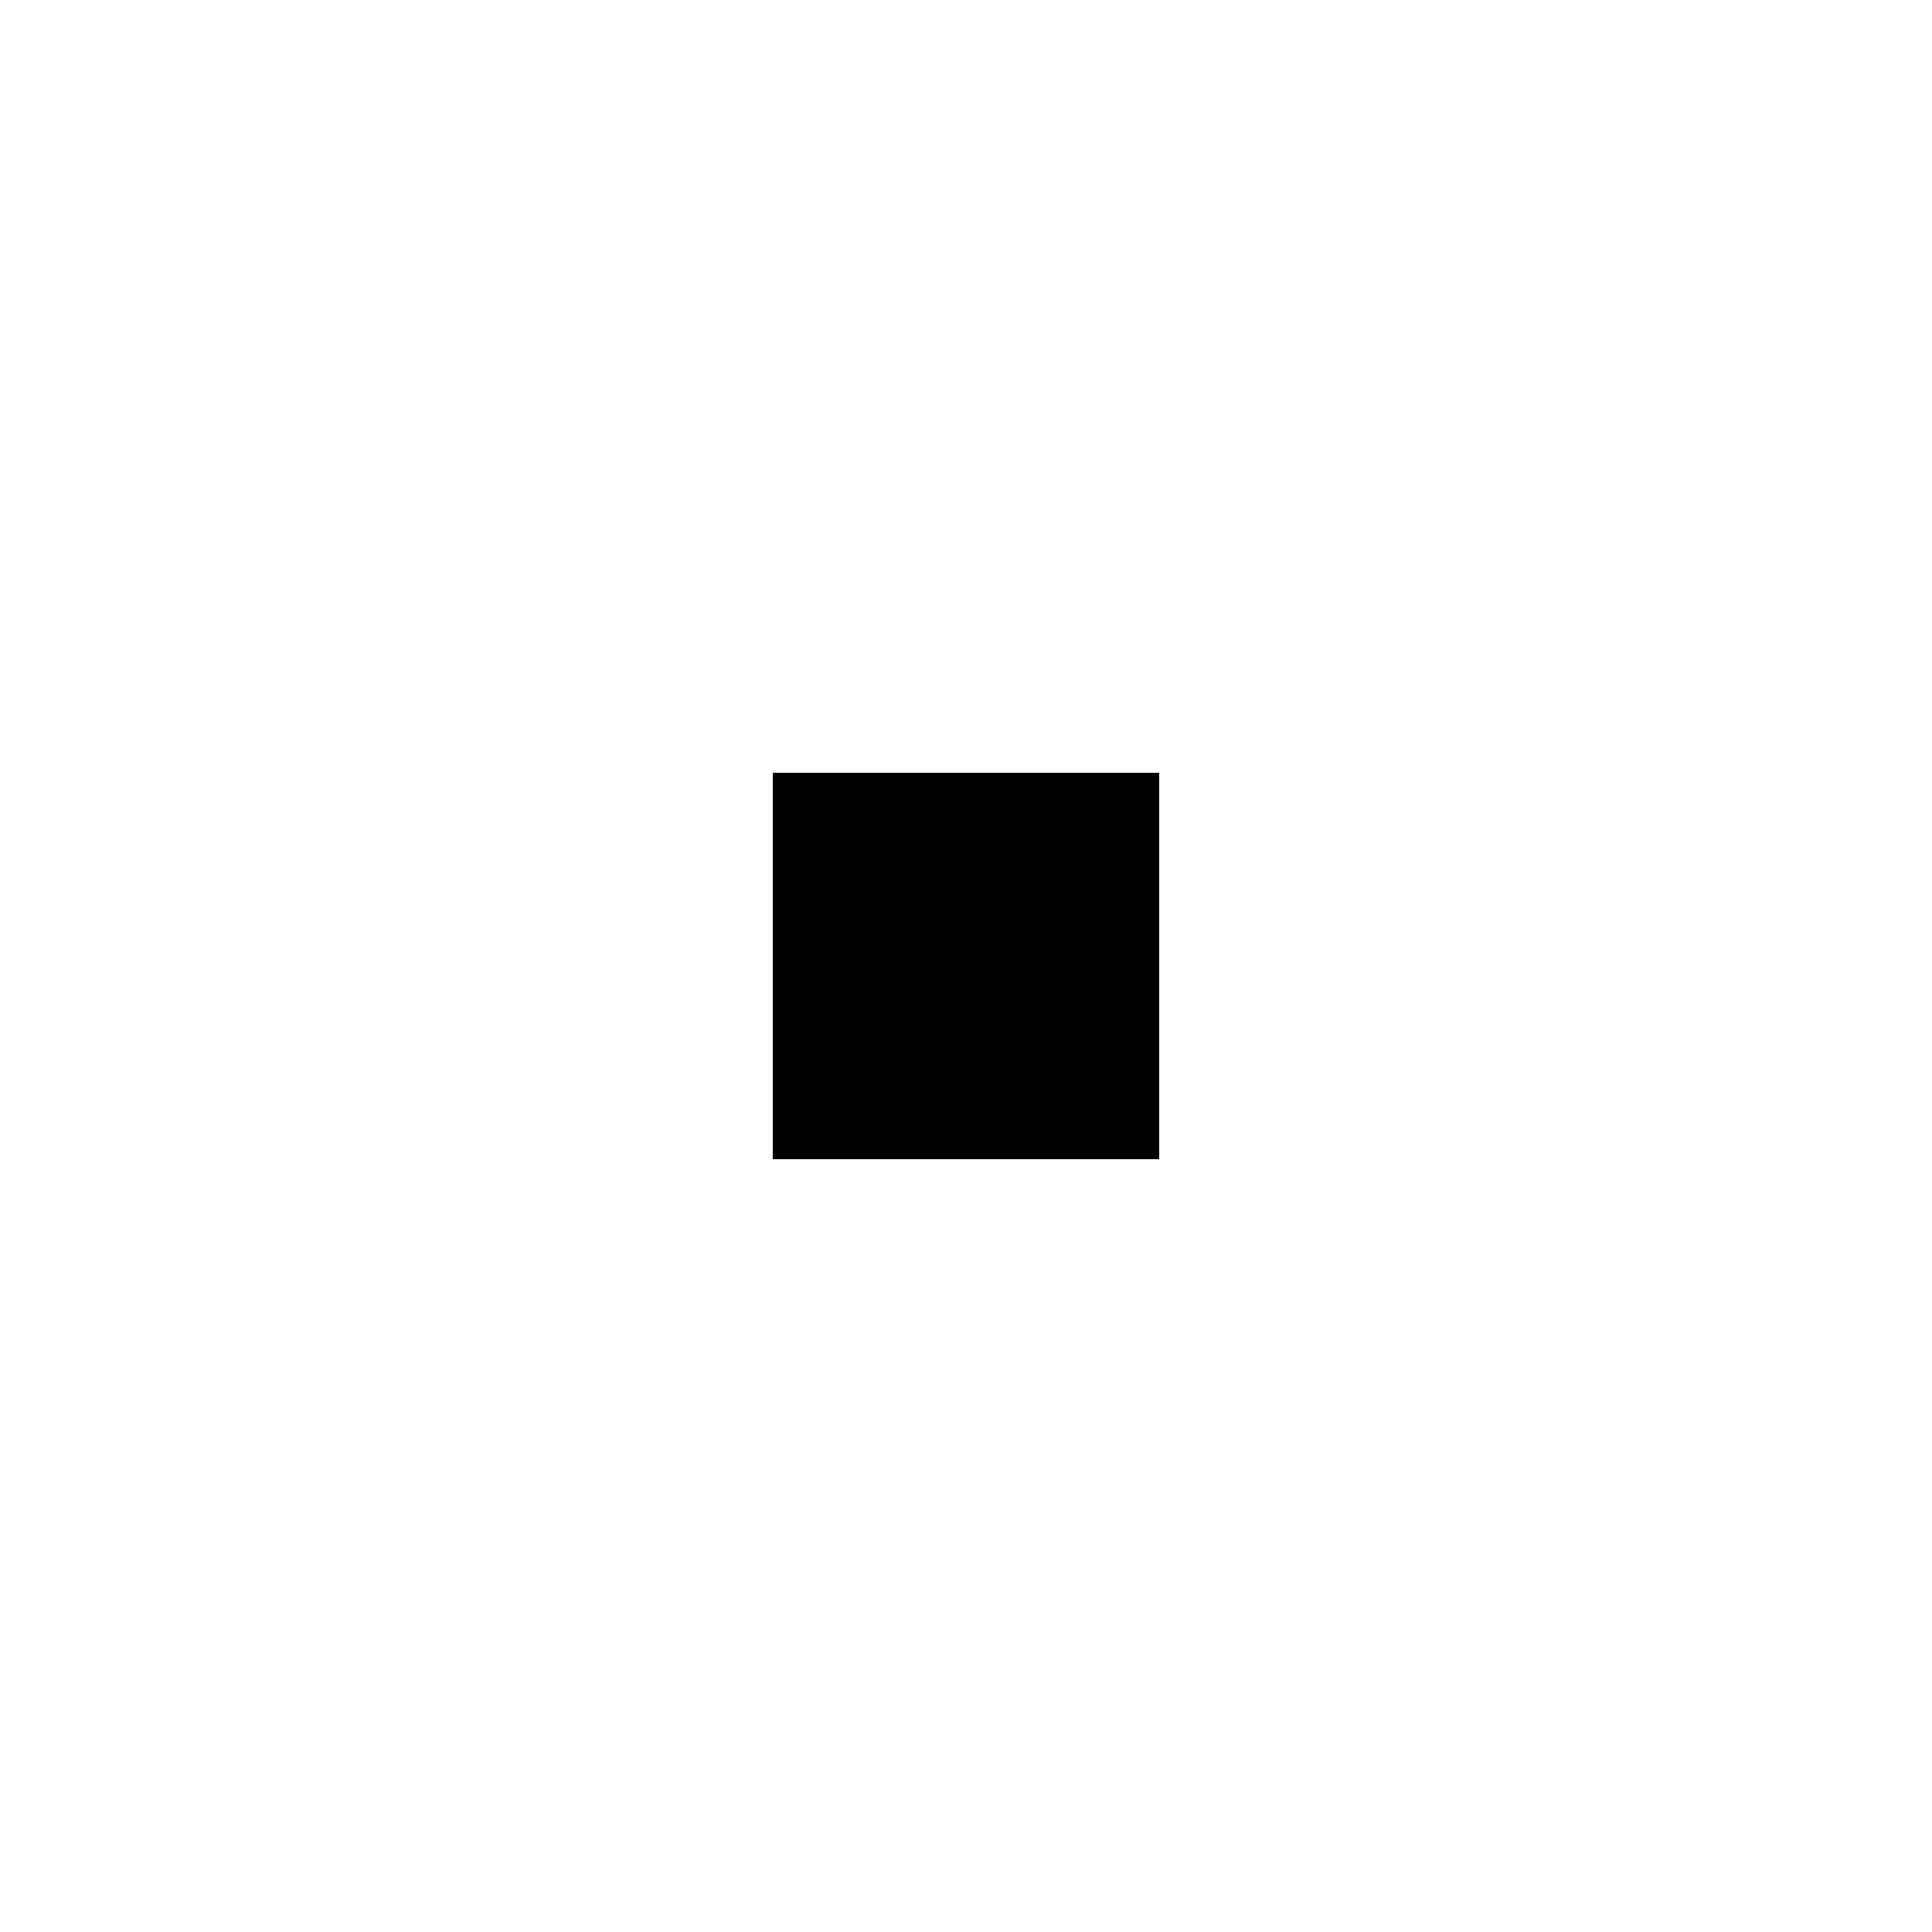
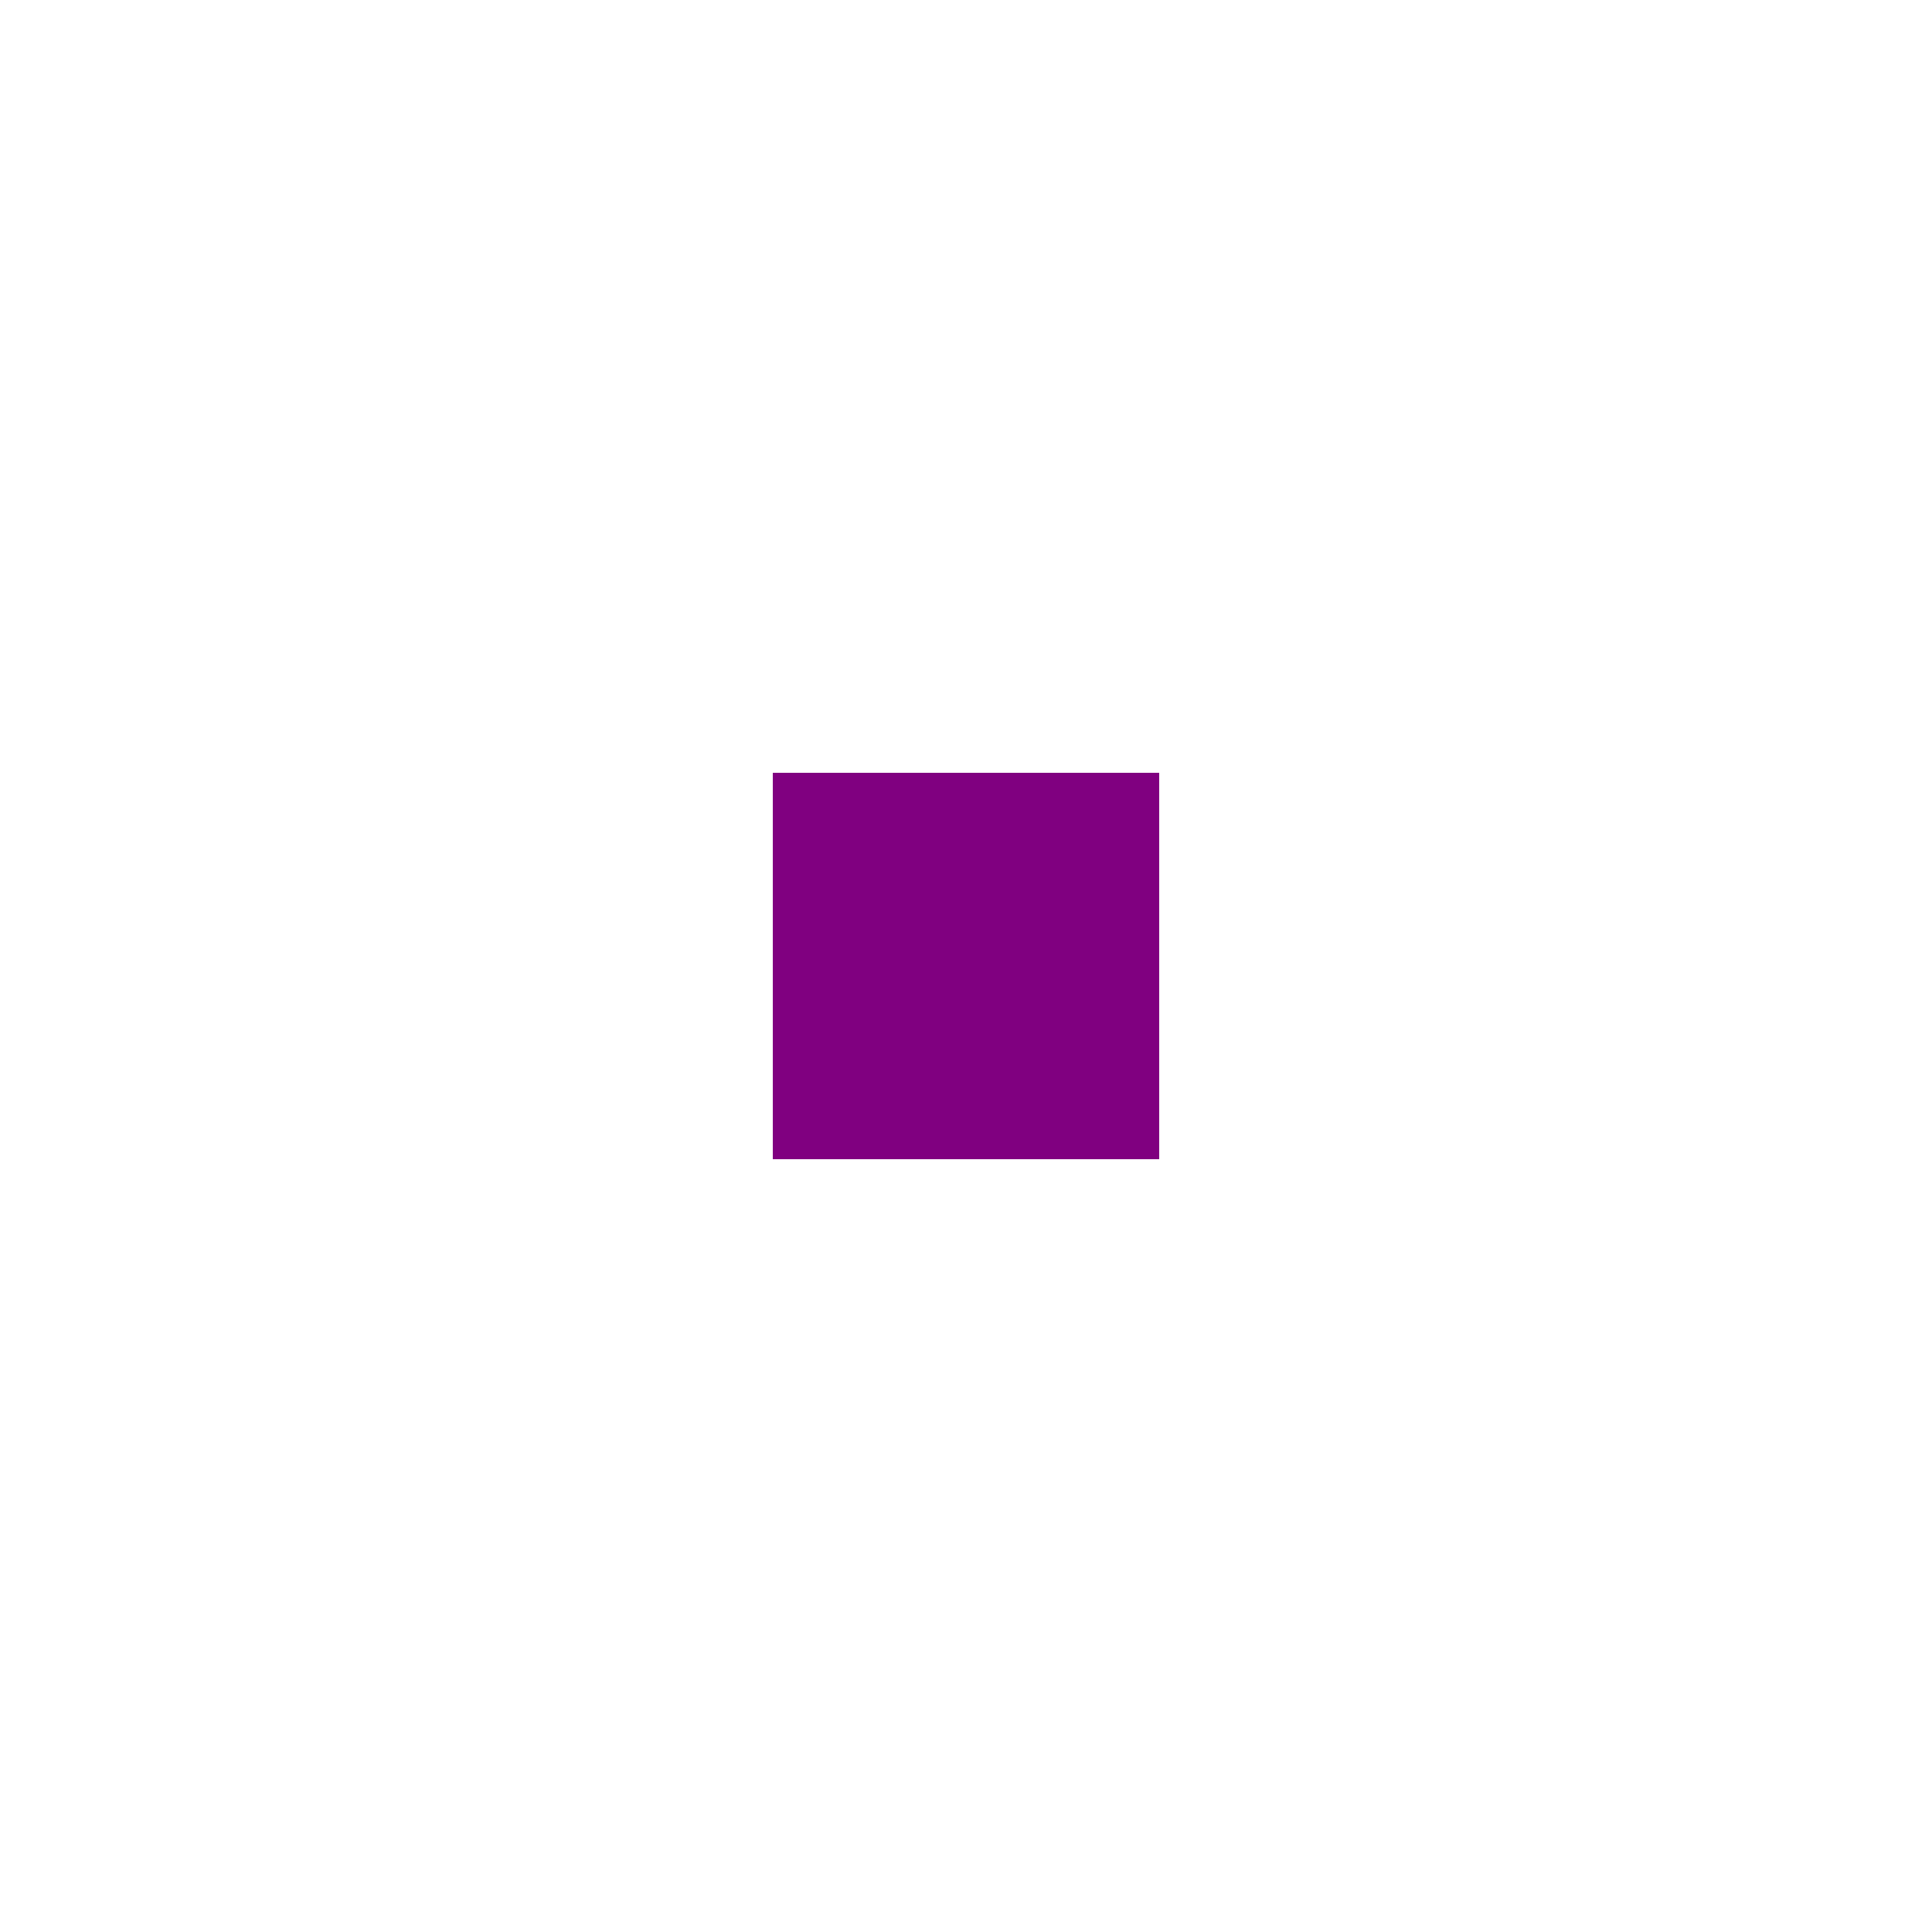
<svg xmlns="http://www.w3.org/2000/svg" width="15" height="15" viewBox="0 0 15 15" fill="none">
-   <rect x="6" y="6" width="3" height="3" fill="black" />
+   <rect x="6" y="6" width="3" height="3" fill="purple" />
</svg>
